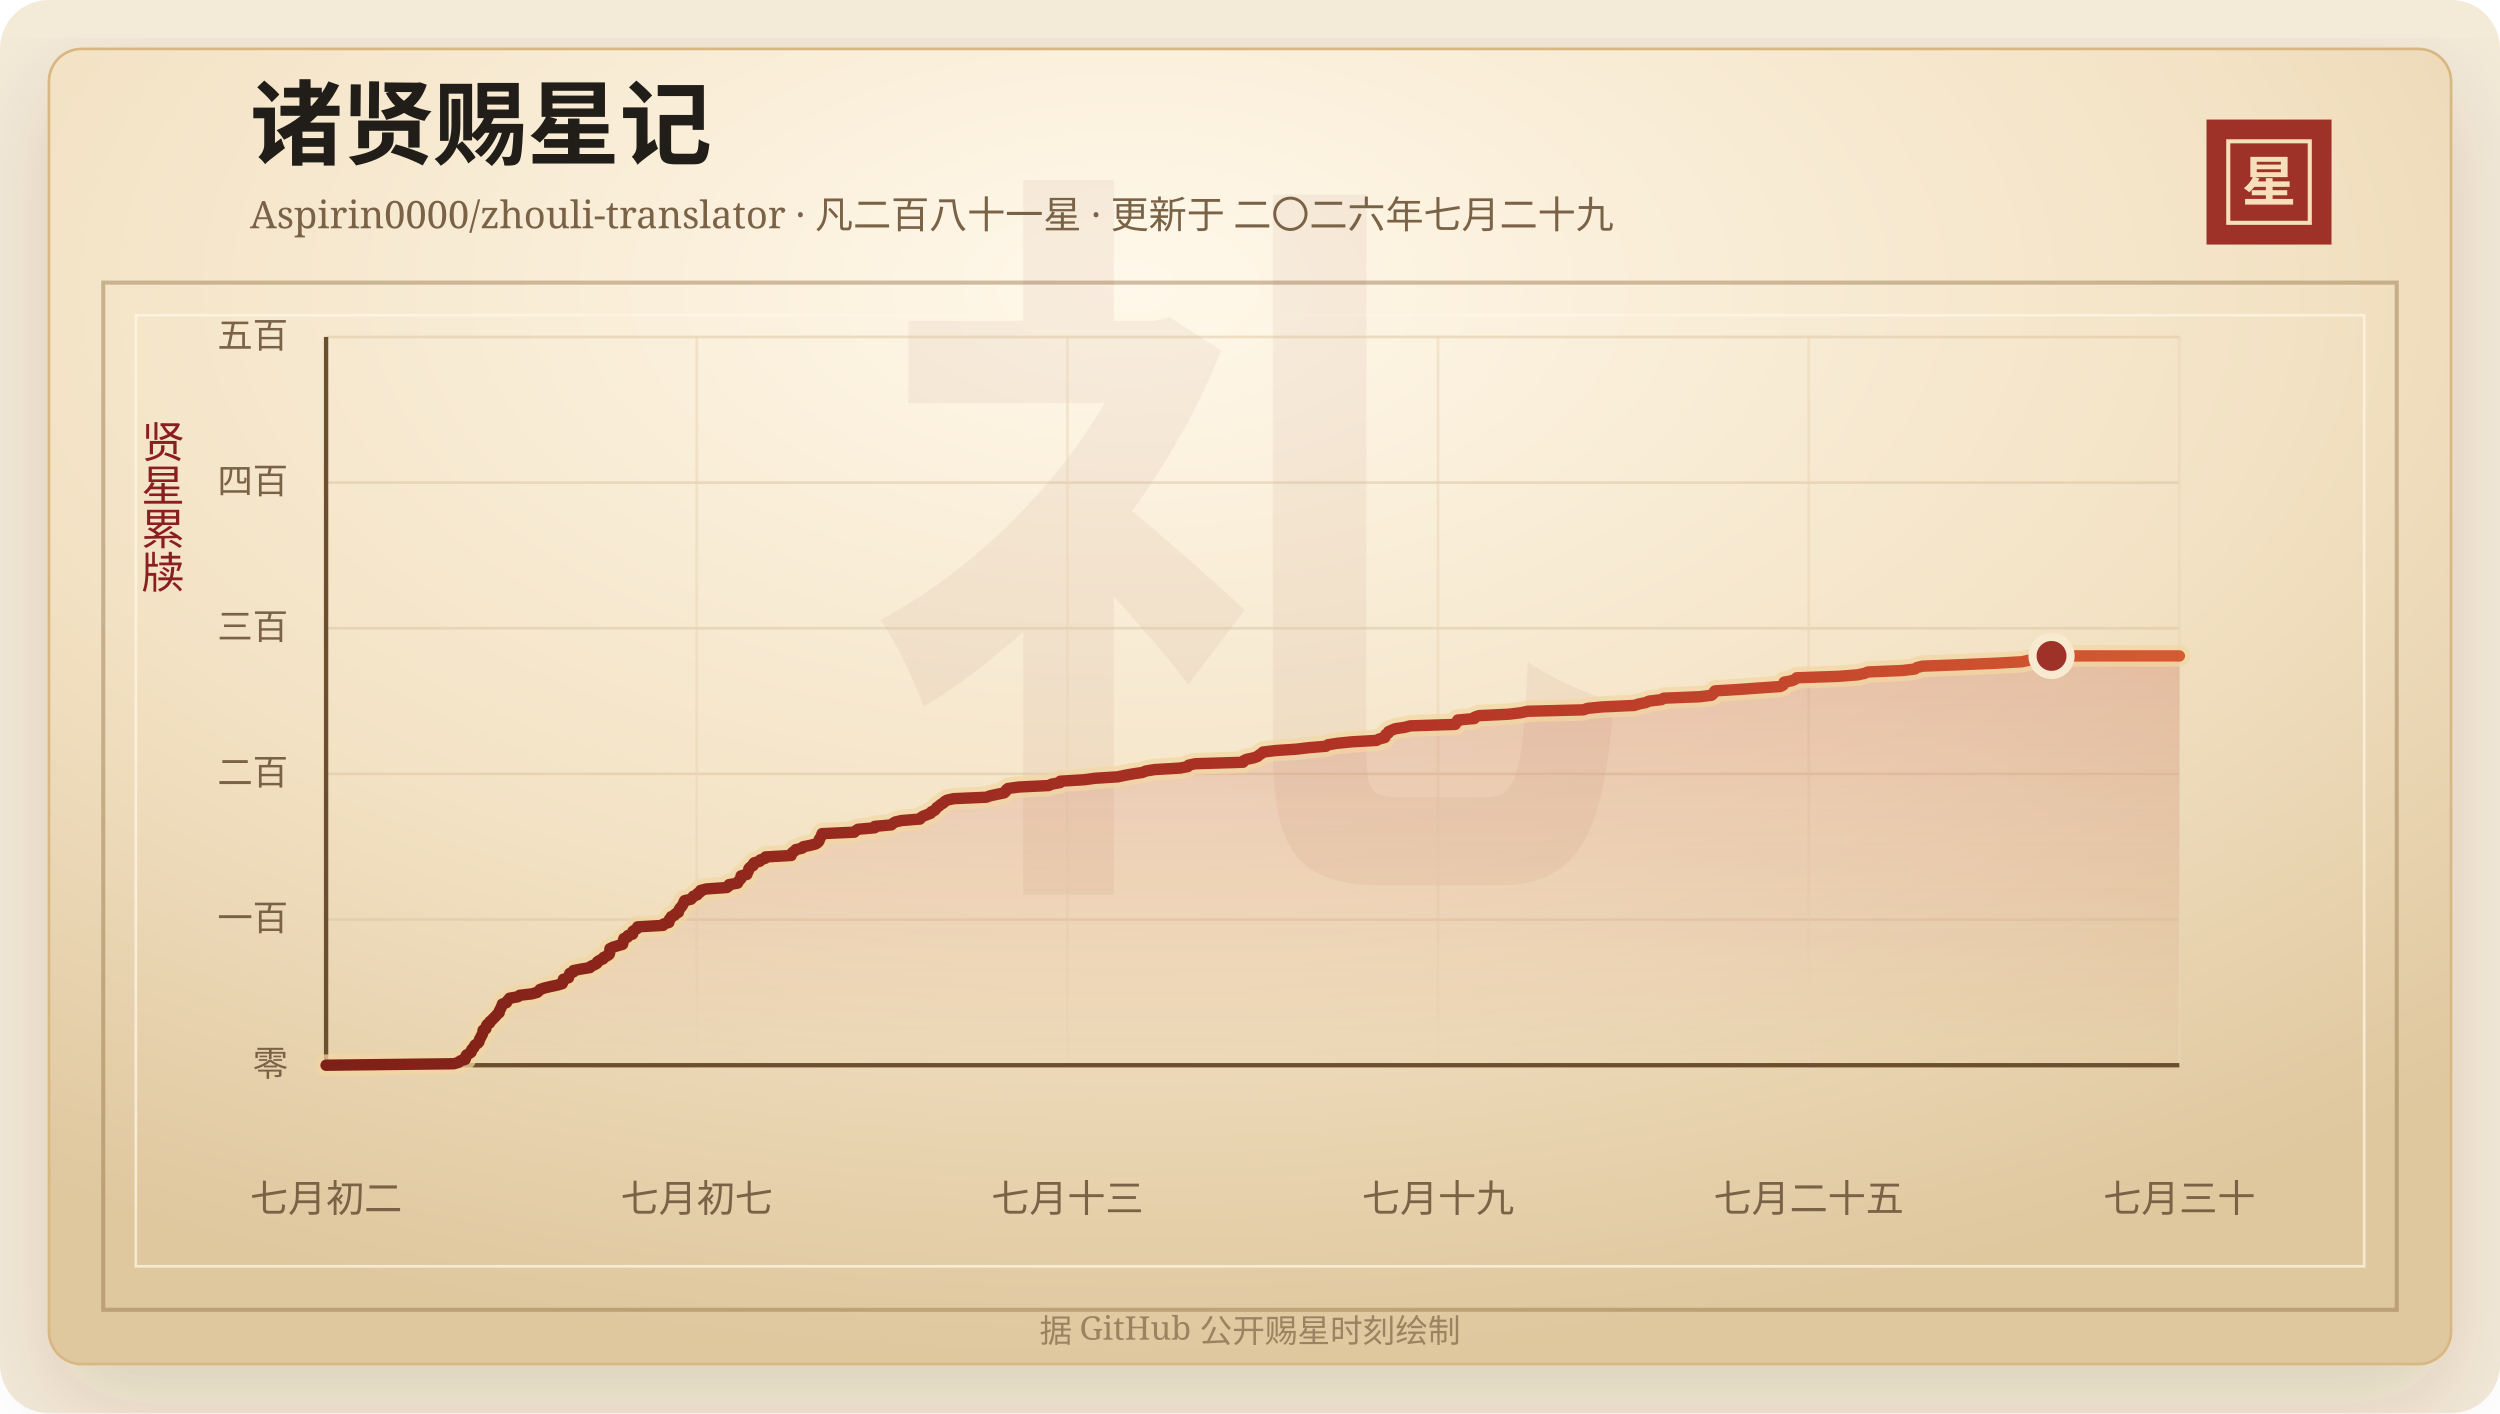
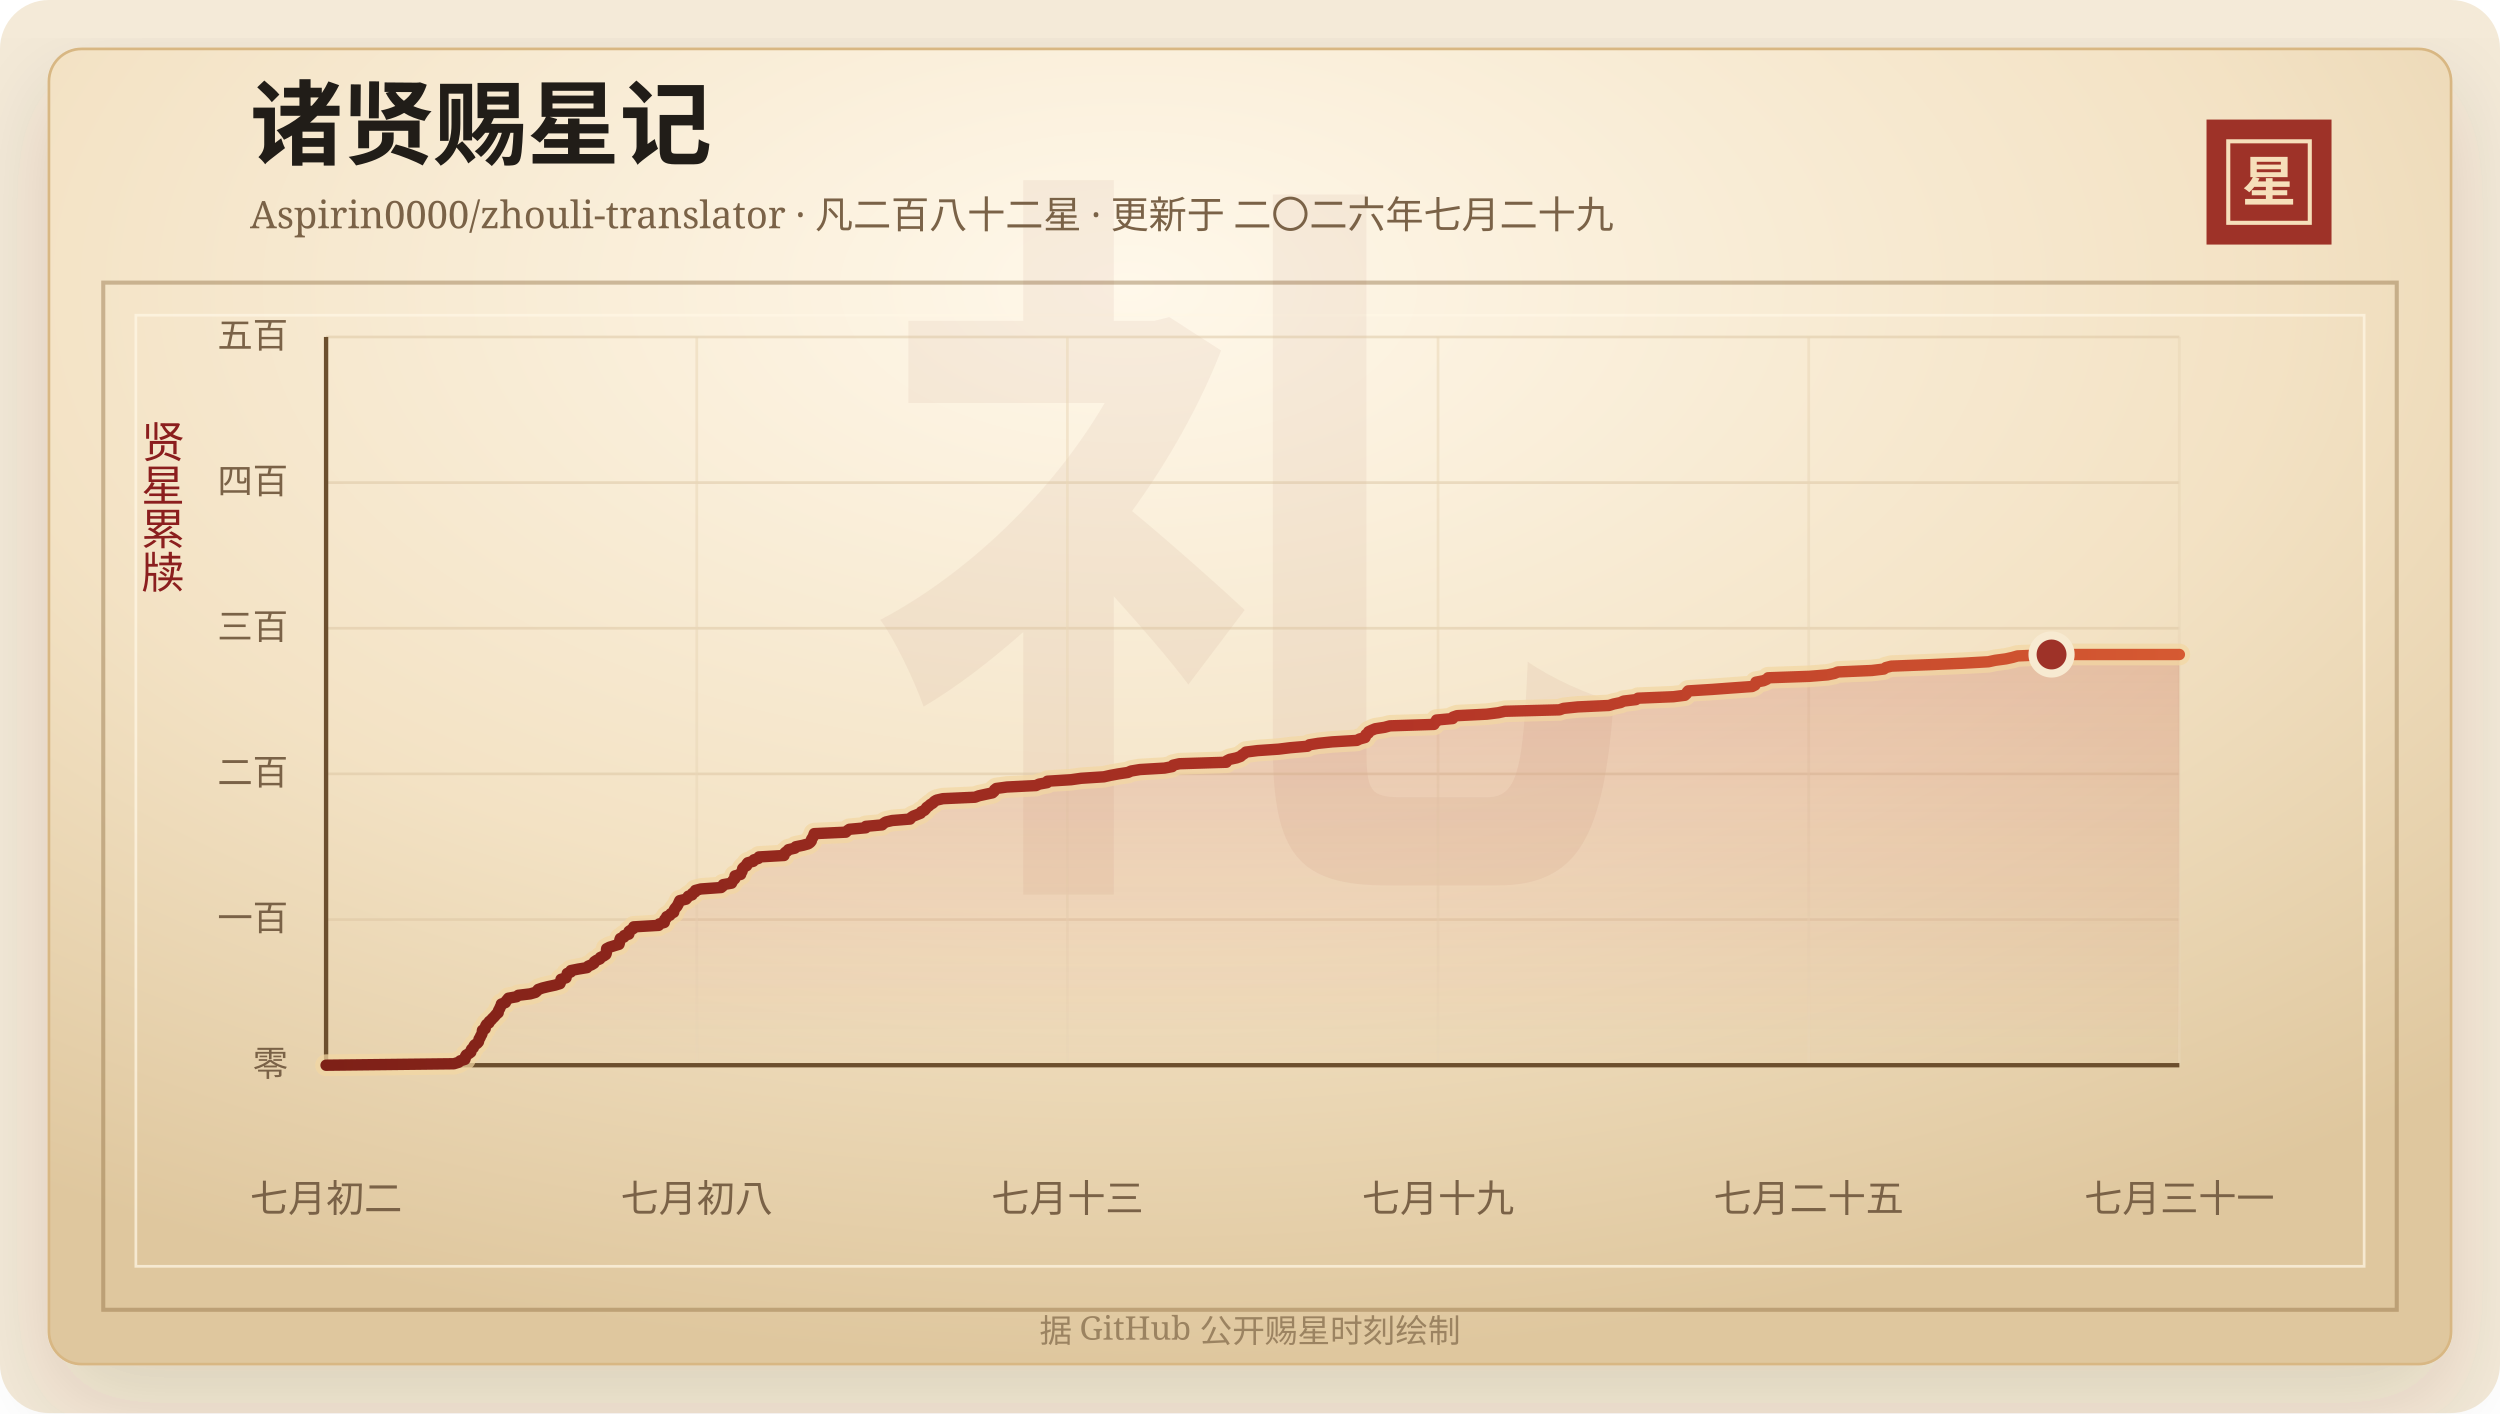
<svg xmlns="http://www.w3.org/2000/svg" width="920" height="520" viewBox="0 0 920 520" role="img" aria-labelledby="title desc">
  <defs>
    <linearGradient id="line" x1="0" x2="1" y1="0" y2="0">
      <stop offset="0%" stop-color="#7d2017" />
      <stop offset="58%" stop-color="#b33426" />
      <stop offset="100%" stop-color="#d65a32" />
    </linearGradient>
    <linearGradient id="area" x1="0" x2="0" y1="0" y2="1">
      <stop offset="0%" stop-color="#b33426" stop-opacity="0.2" />
      <stop offset="100%" stop-color="#b33426" stop-opacity="0" />
    </linearGradient>
    <radialGradient id="paper" cx="45%" cy="18%" r="82%">
      <stop offset="0%" stop-color="#fff8ea" />
      <stop offset="58%" stop-color="#f3e2c4" />
      <stop offset="100%" stop-color="#dfc79e" />
    </radialGradient>
    <filter id="shadow" x="-20%" y="-20%" width="140%" height="140%">
      <feDropShadow dx="0" dy="14" stdDeviation="18" flood-color="#3b2a20" flood-opacity="0.14" />
    </filter>
  </defs>
  <rect width="920" height="520" rx="18" fill="#f4ead8" />
  <rect x="18" y="18" width="884" height="484" rx="12" fill="url(#paper)" stroke="#d8b783" filter="url(#shadow)" />
  <rect x="38" y="104" width="844" height="378" fill="none" stroke="#8c6b3f" stroke-opacity="0.42" stroke-width="1.5" />
  <rect x="50" y="116" width="820" height="350" fill="none" stroke="#fff7e5" stroke-opacity="0.72" />
  <text x="460" y="304" text-anchor="middle" fill="#8c342a" fill-opacity="0.06" font-family="Songti SC, STSong, SimSun, serif" font-size="280" font-weight="700">礼</text>
  <text x="92" y="58" fill="#211d18" font-family="Songti SC, STSong, SimSun, serif" font-size="34" font-weight="700">诸贤赐星记</text>
-   <text x="92" y="84" fill="#7a6247" font-family="Songti SC, STSong, SimSun, serif" font-size="14.0">Aspirin0000/zhouli-translator · 凡二百八十一星 · 更新于 二〇二六年七月二十九</text>
+   <text x="92" y="84" fill="#7a6247" font-family="Songti SC, STSong, SimSun, serif" font-size="14.0">Aspirin0000/zhouli-translator · 凡二百八十二星 · 更新于 二〇二六年七月二十九</text>
  <rect x="812" y="44" width="46" height="46" fill="#9e3228" />
  <rect x="820" y="52" width="30" height="30" fill="none" stroke="#f6dfba" stroke-width="1.5" />
  <text x="835" y="74" text-anchor="middle" fill="#f6dfba" font-family="Songti SC, STSong, SimSun, serif" font-size="20" font-weight="700">星</text>
  <text x="60" y="166" text-anchor="middle" fill="#8b1e1e" font-family="Songti SC, STSong, SimSun, serif" font-size="16" writing-mode="vertical-rl">贤星累牍</text>
  <line x1="120" y1="392.00" x2="802" y2="392.00" stroke="#d9c29e" stroke-opacity="0.48" />
  <text x="106" y="396.00" text-anchor="end" fill="#7a6247" font-family="Songti SC, STSong, SimSun, serif" font-size="13">零</text>
  <line x1="120" y1="338.40" x2="802" y2="338.40" stroke="#d9c29e" stroke-opacity="0.48" />
  <text x="106" y="342.40" text-anchor="end" fill="#7a6247" font-family="Songti SC, STSong, SimSun, serif" font-size="13">一百</text>
  <line x1="120" y1="284.80" x2="802" y2="284.80" stroke="#d9c29e" stroke-opacity="0.48" />
  <text x="106" y="288.80" text-anchor="end" fill="#7a6247" font-family="Songti SC, STSong, SimSun, serif" font-size="13">二百</text>
  <line x1="120" y1="231.20" x2="802" y2="231.20" stroke="#d9c29e" stroke-opacity="0.48" />
  <text x="106" y="235.20" text-anchor="end" fill="#7a6247" font-family="Songti SC, STSong, SimSun, serif" font-size="13">三百</text>
  <line x1="120" y1="177.60" x2="802" y2="177.60" stroke="#d9c29e" stroke-opacity="0.48" />
  <text x="106" y="181.60" text-anchor="end" fill="#7a6247" font-family="Songti SC, STSong, SimSun, serif" font-size="13">四百</text>
  <line x1="120" y1="124.00" x2="802" y2="124.00" stroke="#d9c29e" stroke-opacity="0.48" />
  <text x="106" y="128.00" text-anchor="end" fill="#7a6247" font-family="Songti SC, STSong, SimSun, serif" font-size="13">五百</text>
  <line x1="120.00" y1="124" x2="120.00" y2="392" stroke="#ead6b7" stroke-opacity="0.54" />
  <text x="120.00" y="446" text-anchor="middle" fill="#7a6247" font-family="Songti SC, STSong, SimSun, serif" font-size="14">七月初二</text>
  <line x1="256.40" y1="124" x2="256.40" y2="392" stroke="#ead6b7" stroke-opacity="0.54" />
-   <text x="256.40" y="446" text-anchor="middle" fill="#7a6247" font-family="Songti SC, STSong, SimSun, serif" font-size="14">七月初七</text>
+   <text x="256.40" y="446" text-anchor="middle" fill="#7a6247" font-family="Songti SC, STSong, SimSun, serif" font-size="14">七月初八</text>
  <line x1="392.80" y1="124" x2="392.80" y2="392" stroke="#ead6b7" stroke-opacity="0.54" />
  <text x="392.80" y="446" text-anchor="middle" fill="#7a6247" font-family="Songti SC, STSong, SimSun, serif" font-size="14">七月十三</text>
  <line x1="529.20" y1="124" x2="529.20" y2="392" stroke="#ead6b7" stroke-opacity="0.54" />
  <text x="529.20" y="446" text-anchor="middle" fill="#7a6247" font-family="Songti SC, STSong, SimSun, serif" font-size="14">七月十九</text>
  <line x1="665.60" y1="124" x2="665.60" y2="392" stroke="#ead6b7" stroke-opacity="0.54" />
  <text x="665.60" y="446" text-anchor="middle" fill="#7a6247" font-family="Songti SC, STSong, SimSun, serif" font-size="14">七月二十五</text>
  <line x1="802.00" y1="124" x2="802.00" y2="392" stroke="#ead6b7" stroke-opacity="0.54" />
-   <text x="802.00" y="446" text-anchor="middle" fill="#7a6247" font-family="Songti SC, STSong, SimSun, serif" font-size="14">七月三十</text>
+   <text x="802.00" y="446" text-anchor="middle" fill="#7a6247" font-family="Songti SC, STSong, SimSun, serif" font-size="14">七月三十一</text>
  <line x1="120" y1="392" x2="802" y2="392" stroke="#6c4f2e" stroke-width="1.6" />
  <line x1="120" y1="124" x2="120" y2="392" stroke="#6c4f2e" stroke-width="1.6" />
-   <polygon points="120.00,392.00 120.00,392.00 167.03,391.46 168.80,390.93 169.41,390.39 171.17,389.86 171.35,389.32 171.38,388.78 171.68,388.25 172.68,387.71 173.40,387.18 173.43,386.64 173.70,386.10 174.35,385.57 174.51,385.03 174.90,384.50 175.78,383.96 176.25,383.42 176.38,382.89 176.51,382.35 176.91,381.82 177.08,381.28 177.45,380.74 177.66,380.21 177.70,379.67 177.77,379.14 178.79,378.60 178.84,378.06 178.98,377.53 179.32,376.99 180.19,376.46 180.32,375.92 181.03,375.38 181.48,374.85 182.06,374.31 182.54,373.78 182.99,373.24 183.69,372.70 183.69,372.17 183.95,371.63 184.28,371.10 184.47,370.56 184.81,370.02 184.88,369.49 186.40,368.95 186.63,368.42 187.12,367.88 187.54,367.34 190.58,366.81 191.25,366.27 195.73,365.74 197.68,365.20 198.31,364.66 198.72,364.13 200.31,363.59 202.52,363.06 205.10,362.52 206.91,361.98 207.13,361.45 207.22,360.91 207.33,360.38 209.20,359.84 209.26,359.30 209.58,358.77 209.65,358.23 210.97,357.70 211.05,357.16 213.80,356.62 217.07,356.09 217.51,355.55 218.81,355.02 219.69,354.48 219.85,353.94 220.66,353.41 221.93,352.87 222.11,352.34 223.32,351.80 224.14,351.26 224.37,350.73 224.39,350.19 224.40,349.66 224.46,349.12 225.52,348.58 227.27,348.05 229.11,347.51 229.27,346.98 229.36,346.44 229.42,345.90 229.61,345.37 230.98,344.83 231.06,344.30 232.79,343.76 232.82,343.22 232.90,342.69 233.78,342.15 234.59,341.62 234.65,341.08 244.01,340.54 244.24,340.01 246.14,339.47 246.26,338.94 246.29,338.40 246.89,337.86 247.04,337.33 248.28,336.79 248.58,336.26 249.66,335.72 249.78,335.18 249.95,334.65 250.37,334.11 250.86,333.58 251.19,333.04 251.47,332.50 251.70,331.97 251.96,331.43 254.30,330.90 254.78,330.36 255.15,329.82 256.59,329.29 256.74,328.75 257.74,328.22 257.82,327.68 259.90,327.14 267.49,326.61 268.16,326.07 268.30,325.54 271.43,325.00 271.69,324.46 272.02,323.93 272.63,323.39 272.72,322.86 272.73,322.32 274.86,321.78 274.92,321.25 275.33,320.71 275.49,320.18 275.60,319.64 276.11,319.10 277.11,318.57 277.13,318.03 277.55,317.50 279.58,316.96 279.82,316.42 281.53,315.89 281.73,315.35 291.15,314.82 291.17,314.28 291.59,313.74 292.37,313.21 292.83,312.67 295.21,312.14 295.57,311.60 298.29,311.06 300.26,310.53 301.02,309.99 301.42,309.46 301.48,308.92 301.82,308.38 302.18,307.85 302.33,307.31 302.53,306.78 314.38,306.24 314.95,305.70 315.76,305.17 321.87,304.63 321.91,304.10 328.01,303.56 328.59,303.02 329.44,302.49 331.82,301.95 338.54,301.42 338.90,300.88 339.73,300.34 341.14,299.81 342.51,299.27 342.77,298.74 343.94,298.20 344.44,297.66 344.80,297.13 345.61,296.59 346.18,296.06 347.15,295.52 347.61,294.98 348.51,294.45 350.91,293.91 362.97,293.38 364.44,292.84 366.97,292.30 369.52,291.77 370.13,291.23 370.28,290.70 370.96,290.16 374.96,289.62 385.90,289.09 387.04,288.55 390.08,288.02 390.20,287.48 399.08,286.94 402.88,286.41 411.42,285.87 413.84,285.34 416.81,284.80 420.47,284.26 421.68,283.73 425.00,283.19 434.18,282.66 437.10,282.12 437.43,281.58 439.83,281.05 457.44,280.51 457.63,279.98 458.73,279.44 461.30,278.90 462.78,278.37 463.37,277.83 464.23,277.30 464.81,276.76 469.21,276.22 477.09,275.69 481.58,275.15 487.95,274.62 488.68,274.08 492.05,273.54 497.23,273.01 506.49,272.47 507.59,271.94 509.61,271.40 509.86,270.86 509.95,270.33 510.87,269.79 510.96,269.26 512.12,268.72 513.45,268.18 516.97,267.65 518.97,267.11 535.53,266.58 535.65,266.04 536.46,265.50 536.47,264.97 542.54,264.43 542.68,263.90 544.24,263.36 555.33,262.82 559.69,262.29 562.19,261.75 582.73,261.22 584.22,260.68 589.61,260.14 601.33,259.61 603.08,259.07 605.70,258.54 606.81,258.00 611.45,257.46 612.26,256.93 625.58,256.39 629.83,255.86 630.45,255.32 630.65,254.78 631.12,254.25 640.09,253.71 647.42,253.18 655.12,252.64 656.21,252.10 656.55,251.57 656.57,251.03 659.44,250.50 660.66,249.96 661.17,249.42 676.67,248.89 683.54,248.35 686.11,247.82 687.41,247.28 700.14,246.74 704.65,246.21 705.40,245.67 707.49,245.14 721.87,244.60 734.52,244.06 743.99,243.53 746.53,242.99 750.57,242.46 753.07,241.92 754.97,241.38 802.00,241.38 802.00,392.00" fill="url(#area)" />
-   <polyline points="120.00,392.00 167.03,391.46 168.80,390.93 169.41,390.39 171.17,389.86 171.35,389.32 171.38,388.78 171.68,388.25 172.68,387.71 173.40,387.18 173.43,386.64 173.70,386.10 174.35,385.57 174.51,385.03 174.90,384.50 175.78,383.96 176.25,383.42 176.38,382.89 176.51,382.35 176.91,381.82 177.08,381.28 177.45,380.74 177.66,380.21 177.70,379.67 177.77,379.14 178.79,378.60 178.84,378.06 178.98,377.53 179.32,376.99 180.19,376.46 180.32,375.92 181.03,375.38 181.48,374.85 182.06,374.31 182.54,373.78 182.99,373.24 183.69,372.70 183.69,372.17 183.95,371.63 184.28,371.10 184.47,370.56 184.81,370.02 184.88,369.49 186.40,368.95 186.63,368.42 187.12,367.88 187.54,367.34 190.58,366.81 191.25,366.27 195.73,365.74 197.68,365.20 198.31,364.66 198.72,364.13 200.31,363.59 202.52,363.06 205.10,362.52 206.91,361.98 207.13,361.45 207.22,360.91 207.33,360.38 209.20,359.84 209.26,359.30 209.58,358.77 209.65,358.23 210.97,357.70 211.05,357.16 213.80,356.62 217.07,356.09 217.51,355.55 218.81,355.02 219.69,354.48 219.85,353.94 220.66,353.41 221.93,352.87 222.11,352.34 223.32,351.80 224.14,351.26 224.37,350.73 224.39,350.19 224.40,349.66 224.46,349.12 225.52,348.58 227.27,348.05 229.11,347.51 229.27,346.98 229.36,346.44 229.42,345.90 229.61,345.37 230.98,344.83 231.06,344.30 232.79,343.76 232.82,343.22 232.90,342.69 233.78,342.15 234.59,341.62 234.65,341.08 244.01,340.54 244.24,340.01 246.14,339.47 246.26,338.94 246.29,338.40 246.89,337.86 247.04,337.33 248.28,336.79 248.58,336.26 249.66,335.72 249.78,335.18 249.95,334.65 250.37,334.11 250.86,333.58 251.19,333.04 251.47,332.50 251.70,331.97 251.96,331.43 254.30,330.90 254.78,330.36 255.15,329.82 256.59,329.29 256.74,328.75 257.74,328.22 257.82,327.68 259.90,327.14 267.49,326.61 268.16,326.07 268.30,325.54 271.43,325.00 271.69,324.46 272.02,323.93 272.63,323.39 272.72,322.86 272.73,322.32 274.86,321.78 274.92,321.25 275.33,320.71 275.49,320.18 275.60,319.64 276.11,319.10 277.11,318.57 277.13,318.03 277.55,317.50 279.58,316.96 279.82,316.42 281.53,315.89 281.73,315.35 291.15,314.82 291.17,314.28 291.59,313.74 292.37,313.21 292.83,312.67 295.21,312.14 295.57,311.60 298.29,311.06 300.26,310.53 301.02,309.99 301.42,309.46 301.48,308.92 301.82,308.38 302.18,307.85 302.33,307.31 302.53,306.78 314.38,306.24 314.95,305.70 315.76,305.17 321.87,304.63 321.91,304.10 328.01,303.56 328.59,303.02 329.44,302.49 331.82,301.95 338.54,301.42 338.90,300.88 339.73,300.34 341.14,299.81 342.51,299.27 342.77,298.74 343.94,298.20 344.44,297.66 344.80,297.13 345.61,296.59 346.18,296.06 347.15,295.52 347.61,294.98 348.51,294.45 350.91,293.91 362.97,293.38 364.44,292.84 366.97,292.30 369.52,291.77 370.13,291.23 370.28,290.70 370.96,290.16 374.96,289.62 385.90,289.09 387.04,288.55 390.08,288.02 390.20,287.48 399.08,286.94 402.88,286.41 411.42,285.87 413.84,285.34 416.81,284.80 420.47,284.26 421.68,283.73 425.00,283.19 434.18,282.66 437.10,282.12 437.43,281.58 439.83,281.05 457.44,280.51 457.63,279.98 458.73,279.44 461.30,278.90 462.78,278.37 463.37,277.83 464.23,277.30 464.81,276.76 469.21,276.22 477.09,275.69 481.58,275.15 487.95,274.62 488.68,274.08 492.05,273.54 497.23,273.01 506.49,272.47 507.59,271.94 509.61,271.40 509.86,270.86 509.95,270.33 510.87,269.79 510.96,269.26 512.12,268.72 513.45,268.18 516.97,267.65 518.97,267.11 535.53,266.58 535.65,266.04 536.46,265.50 536.47,264.97 542.54,264.43 542.68,263.90 544.24,263.36 555.33,262.82 559.69,262.29 562.19,261.75 582.73,261.22 584.22,260.68 589.61,260.14 601.33,259.61 603.08,259.07 605.70,258.54 606.81,258.00 611.45,257.46 612.26,256.93 625.58,256.39 629.83,255.86 630.45,255.32 630.65,254.78 631.12,254.25 640.09,253.71 647.42,253.18 655.12,252.64 656.21,252.10 656.55,251.57 656.57,251.03 659.44,250.50 660.66,249.96 661.17,249.42 676.67,248.89 683.54,248.35 686.11,247.82 687.41,247.28 700.14,246.74 704.65,246.21 705.40,245.67 707.49,245.14 721.87,244.60 734.52,244.06 743.99,243.53 746.53,242.99 750.57,242.46 753.07,241.92 754.97,241.38 802.00,241.38" fill="none" stroke="#f3d7a2" stroke-width="8" stroke-linecap="round" stroke-linejoin="round" opacity="0.72" />
-   <polyline points="120.00,392.00 167.03,391.46 168.80,390.93 169.41,390.39 171.17,389.86 171.35,389.32 171.38,388.78 171.68,388.25 172.68,387.71 173.40,387.18 173.43,386.64 173.70,386.10 174.35,385.57 174.51,385.03 174.90,384.50 175.78,383.96 176.25,383.42 176.38,382.89 176.51,382.35 176.91,381.82 177.08,381.28 177.45,380.74 177.66,380.21 177.70,379.67 177.77,379.14 178.79,378.60 178.84,378.06 178.98,377.53 179.32,376.99 180.19,376.46 180.32,375.92 181.03,375.38 181.48,374.85 182.06,374.31 182.54,373.78 182.99,373.24 183.69,372.70 183.69,372.17 183.95,371.63 184.28,371.10 184.47,370.56 184.81,370.02 184.88,369.49 186.40,368.95 186.63,368.42 187.12,367.88 187.54,367.34 190.58,366.81 191.25,366.27 195.73,365.74 197.68,365.20 198.31,364.66 198.72,364.13 200.31,363.59 202.52,363.06 205.10,362.52 206.91,361.98 207.13,361.45 207.22,360.91 207.33,360.38 209.20,359.84 209.26,359.30 209.58,358.77 209.65,358.23 210.97,357.70 211.05,357.16 213.80,356.62 217.07,356.09 217.51,355.55 218.81,355.02 219.69,354.48 219.85,353.94 220.66,353.41 221.93,352.87 222.11,352.34 223.32,351.80 224.14,351.26 224.37,350.73 224.39,350.19 224.40,349.66 224.46,349.12 225.52,348.58 227.27,348.05 229.11,347.51 229.27,346.98 229.36,346.44 229.42,345.90 229.61,345.37 230.98,344.83 231.06,344.30 232.79,343.76 232.82,343.22 232.90,342.69 233.78,342.15 234.59,341.62 234.65,341.08 244.01,340.54 244.24,340.01 246.14,339.47 246.26,338.94 246.29,338.40 246.89,337.86 247.04,337.33 248.28,336.79 248.58,336.26 249.66,335.72 249.78,335.18 249.95,334.65 250.37,334.11 250.86,333.58 251.19,333.04 251.47,332.50 251.70,331.97 251.96,331.43 254.30,330.90 254.78,330.36 255.15,329.82 256.59,329.29 256.74,328.75 257.74,328.22 257.82,327.68 259.90,327.14 267.49,326.61 268.16,326.07 268.30,325.54 271.43,325.00 271.69,324.46 272.02,323.93 272.63,323.39 272.72,322.86 272.73,322.32 274.86,321.78 274.92,321.25 275.33,320.71 275.49,320.18 275.60,319.64 276.11,319.10 277.11,318.57 277.13,318.03 277.55,317.50 279.58,316.96 279.82,316.42 281.53,315.89 281.73,315.35 291.15,314.82 291.17,314.28 291.59,313.74 292.37,313.21 292.83,312.67 295.21,312.14 295.57,311.60 298.29,311.06 300.26,310.53 301.02,309.99 301.42,309.46 301.48,308.92 301.82,308.38 302.18,307.85 302.33,307.31 302.53,306.78 314.38,306.24 314.95,305.70 315.76,305.17 321.87,304.63 321.91,304.10 328.01,303.56 328.59,303.02 329.44,302.49 331.82,301.95 338.54,301.42 338.90,300.88 339.73,300.34 341.14,299.81 342.51,299.27 342.77,298.74 343.94,298.20 344.44,297.66 344.80,297.13 345.61,296.59 346.18,296.06 347.15,295.52 347.61,294.98 348.51,294.45 350.91,293.91 362.97,293.38 364.44,292.84 366.97,292.30 369.52,291.77 370.13,291.23 370.28,290.70 370.96,290.16 374.96,289.62 385.90,289.09 387.04,288.55 390.08,288.02 390.20,287.48 399.08,286.94 402.88,286.41 411.42,285.87 413.84,285.34 416.81,284.80 420.47,284.26 421.68,283.73 425.00,283.19 434.18,282.66 437.10,282.12 437.43,281.58 439.83,281.05 457.44,280.51 457.63,279.98 458.73,279.44 461.30,278.90 462.78,278.37 463.37,277.83 464.23,277.30 464.81,276.76 469.21,276.22 477.09,275.69 481.58,275.15 487.95,274.62 488.68,274.08 492.05,273.54 497.23,273.01 506.49,272.47 507.59,271.94 509.61,271.40 509.86,270.86 509.95,270.33 510.87,269.79 510.96,269.26 512.12,268.72 513.45,268.18 516.97,267.65 518.97,267.11 535.53,266.58 535.65,266.04 536.46,265.50 536.47,264.97 542.54,264.43 542.68,263.90 544.24,263.36 555.33,262.82 559.69,262.29 562.19,261.75 582.73,261.22 584.22,260.68 589.61,260.14 601.33,259.61 603.08,259.07 605.70,258.54 606.81,258.00 611.45,257.46 612.26,256.93 625.58,256.39 629.83,255.86 630.45,255.32 630.65,254.78 631.12,254.25 640.09,253.71 647.42,253.18 655.12,252.64 656.21,252.10 656.55,251.57 656.57,251.03 659.44,250.50 660.66,249.96 661.17,249.42 676.67,248.89 683.54,248.35 686.11,247.82 687.41,247.28 700.14,246.74 704.65,246.21 705.40,245.67 707.49,245.14 721.87,244.60 734.52,244.06 743.99,243.53 746.53,242.99 750.57,242.46 753.07,241.92 754.97,241.38 802.00,241.38" fill="none" stroke="url(#line)" stroke-width="4.2" stroke-linecap="round" stroke-linejoin="round" />
-   <circle cx="754.97" cy="241.38" r="7" fill="#9e3228" stroke="#f7ead1" stroke-width="3" />
+   <polygon points="120.00,392.00 120.00,392.00 167.03,391.46 168.76,390.93 169.36,390.39 171.08,389.86 171.26,389.32 171.28,388.78 171.58,388.25 172.56,387.71 173.26,387.18 173.29,386.64 173.56,386.10 174.19,385.57 174.35,385.03 174.73,384.50 175.59,383.96 176.06,383.42 176.18,382.89 176.31,382.35 176.70,381.82 176.87,381.28 177.23,380.74 177.43,380.21 177.48,379.67 177.54,379.14 178.54,378.60 178.59,378.06 178.73,377.53 179.06,376.99 179.92,376.46 180.04,375.92 180.74,375.38 181.17,374.85 181.74,374.31 182.21,373.78 182.65,373.24 183.33,372.70 183.34,372.17 183.59,371.63 183.91,371.10 184.10,370.56 184.43,370.02 184.50,369.49 185.99,368.95 186.21,368.42 186.69,367.88 187.10,367.34 190.08,366.81 190.74,366.27 195.12,365.74 197.02,365.20 197.64,364.66 198.05,364.13 199.60,363.59 201.76,363.06 204.29,362.52 206.07,361.98 206.28,361.45 206.36,360.91 206.47,360.38 208.30,359.84 208.37,359.30 208.67,358.77 208.74,358.23 210.04,357.70 210.11,357.16 212.80,356.62 216.01,356.09 216.44,355.55 217.71,355.02 218.57,354.48 218.73,353.94 219.52,353.41 220.77,352.87 220.94,352.34 222.13,351.80 222.93,351.26 223.15,350.73 223.17,350.19 223.18,349.66 223.24,349.12 224.28,348.58 225.99,348.05 227.79,347.51 227.95,346.98 228.04,346.44 228.09,345.90 228.28,345.37 229.63,344.83 229.70,344.30 231.40,343.76 231.42,343.22 231.50,342.69 232.36,342.15 233.16,341.62 233.21,341.08 242.38,340.54 242.60,340.01 244.46,339.47 244.58,338.94 244.61,338.40 245.19,337.86 245.34,337.33 246.55,336.79 246.85,336.26 247.91,335.72 248.02,335.18 248.19,334.65 248.60,334.11 249.08,333.58 249.40,333.04 249.67,332.50 249.90,331.97 250.16,331.43 252.45,330.90 252.92,330.36 253.28,329.82 254.69,329.29 254.84,328.75 255.81,328.22 255.89,327.68 257.92,327.14 265.36,326.61 266.01,326.07 266.15,325.54 269.21,325.00 269.47,324.46 269.79,323.93 270.39,323.39 270.47,322.86 270.48,322.32 272.57,321.78 272.63,321.25 273.04,320.71 273.19,320.18 273.30,319.64 273.79,319.10 274.77,318.57 274.79,318.03 275.20,317.50 277.19,316.96 277.43,316.42 279.10,315.89 279.30,315.35 288.51,314.82 288.54,314.28 288.94,313.74 289.71,313.21 290.16,312.67 292.49,312.14 292.85,311.60 295.50,311.06 297.43,310.53 298.17,309.99 298.56,309.46 298.63,308.92 298.96,308.38 299.31,307.85 299.46,307.31 299.65,306.78 311.26,306.24 311.81,305.70 312.60,305.17 318.58,304.63 318.63,304.10 324.59,303.56 325.16,303.02 325.99,302.49 328.32,301.95 334.90,301.42 335.26,300.88 336.06,300.34 337.44,299.81 338.78,299.27 339.04,298.74 340.18,298.20 340.68,297.66 341.03,297.13 341.82,296.59 342.38,296.06 343.32,295.52 343.78,294.98 344.66,294.45 347.01,293.91 358.81,293.38 360.25,292.84 362.72,292.30 365.22,291.77 365.82,291.23 365.96,290.70 366.63,290.16 370.55,289.62 381.25,289.09 382.37,288.55 385.35,288.02 385.46,287.48 394.15,286.94 397.88,286.41 406.23,285.87 408.60,285.34 411.51,284.80 415.09,284.26 416.27,283.73 419.52,283.19 428.51,282.66 431.36,282.12 431.69,281.58 434.04,281.05 451.28,280.51 451.46,279.98 452.54,279.44 455.05,278.90 456.51,278.37 457.08,277.83 457.92,277.30 458.49,276.76 462.79,276.22 470.51,275.69 474.90,275.15 481.14,274.62 481.85,274.08 485.15,273.54 490.22,273.01 499.28,272.47 500.36,271.94 502.34,271.40 502.58,270.86 502.67,270.33 503.57,269.79 503.66,269.26 504.79,268.72 506.10,268.18 509.54,267.65 511.50,267.11 527.71,266.58 527.82,266.04 528.62,265.50 528.63,264.97 534.57,264.43 534.70,263.90 536.23,263.36 547.09,262.82 551.35,262.29 553.80,261.75 573.90,261.22 575.37,260.68 580.64,260.14 592.11,259.61 593.82,259.07 596.38,258.54 597.48,258.00 602.01,257.46 602.81,256.93 615.84,256.39 620.01,255.86 620.61,255.32 620.81,254.78 621.27,254.25 630.05,253.71 637.22,253.18 644.76,252.64 645.83,252.10 646.16,251.57 646.18,251.03 648.99,250.50 650.19,249.96 650.68,249.42 665.86,248.89 672.57,248.35 675.09,247.82 676.37,247.28 688.82,246.74 693.24,246.21 693.98,245.67 696.02,245.14 710.09,244.60 722.47,244.06 731.74,243.53 734.23,242.99 738.18,242.46 740.63,241.92 742.48,241.38 754.97,240.85 802.00,240.85 802.00,392.00" fill="url(#area)" />
+   <polyline points="120.00,392.00 167.03,391.46 168.76,390.93 169.36,390.39 171.08,389.86 171.26,389.32 171.28,388.78 171.58,388.25 172.56,387.71 173.26,387.18 173.29,386.64 173.56,386.10 174.19,385.57 174.35,385.03 174.73,384.50 175.59,383.96 176.06,383.42 176.18,382.89 176.31,382.35 176.70,381.82 176.87,381.28 177.23,380.74 177.43,380.21 177.48,379.67 177.54,379.14 178.54,378.60 178.59,378.06 178.73,377.53 179.06,376.99 179.92,376.46 180.04,375.92 180.74,375.38 181.17,374.85 181.74,374.31 182.21,373.78 182.65,373.24 183.33,372.70 183.34,372.17 183.59,371.63 183.91,371.10 184.10,370.56 184.43,370.02 184.50,369.49 185.99,368.95 186.21,368.42 186.69,367.88 187.10,367.34 190.08,366.81 190.74,366.27 195.12,365.74 197.02,365.20 197.64,364.66 198.05,364.13 199.60,363.59 201.76,363.06 204.29,362.52 206.07,361.98 206.28,361.45 206.36,360.91 206.47,360.38 208.30,359.84 208.37,359.30 208.67,358.77 208.74,358.23 210.04,357.70 210.11,357.16 212.80,356.62 216.01,356.09 216.44,355.55 217.71,355.02 218.57,354.48 218.73,353.94 219.52,353.41 220.77,352.87 220.94,352.34 222.13,351.80 222.93,351.26 223.15,350.73 223.17,350.19 223.18,349.66 223.24,349.12 224.28,348.58 225.99,348.05 227.79,347.51 227.95,346.98 228.04,346.44 228.09,345.90 228.28,345.37 229.63,344.83 229.70,344.30 231.40,343.76 231.42,343.22 231.50,342.69 232.36,342.15 233.16,341.62 233.21,341.08 242.38,340.54 242.60,340.01 244.46,339.47 244.58,338.94 244.61,338.40 245.19,337.86 245.34,337.33 246.55,336.79 246.85,336.26 247.91,335.72 248.02,335.18 248.19,334.65 248.60,334.11 249.08,333.58 249.40,333.04 249.67,332.50 249.90,331.97 250.16,331.43 252.45,330.90 252.92,330.36 253.28,329.82 254.69,329.29 254.84,328.75 255.81,328.22 255.89,327.68 257.92,327.14 265.36,326.61 266.01,326.07 266.15,325.54 269.21,325.00 269.47,324.46 269.79,323.93 270.39,323.39 270.47,322.86 270.48,322.32 272.57,321.78 272.63,321.25 273.04,320.71 273.19,320.18 273.30,319.64 273.79,319.10 274.77,318.57 274.79,318.03 275.20,317.50 277.19,316.96 277.43,316.42 279.10,315.89 279.30,315.35 288.51,314.82 288.54,314.28 288.94,313.74 289.71,313.21 290.16,312.67 292.49,312.14 292.85,311.60 295.50,311.06 297.43,310.53 298.17,309.99 298.56,309.46 298.63,308.92 298.96,308.38 299.31,307.85 299.46,307.31 299.65,306.78 311.26,306.24 311.81,305.70 312.60,305.17 318.58,304.63 318.63,304.10 324.59,303.56 325.16,303.02 325.99,302.49 328.32,301.95 334.90,301.42 335.26,300.88 336.06,300.34 337.44,299.81 338.78,299.27 339.04,298.74 340.18,298.20 340.68,297.66 341.03,297.13 341.82,296.59 342.38,296.06 343.32,295.52 343.78,294.98 344.66,294.45 347.01,293.91 358.81,293.38 360.25,292.84 362.72,292.30 365.22,291.77 365.82,291.23 365.96,290.70 366.63,290.16 370.55,289.62 381.25,289.09 382.37,288.55 385.35,288.02 385.46,287.48 394.15,286.94 397.88,286.41 406.23,285.87 408.60,285.34 411.51,284.80 415.09,284.26 416.27,283.73 419.52,283.19 428.51,282.66 431.36,282.12 431.69,281.58 434.04,281.05 451.28,280.51 451.46,279.98 452.54,279.44 455.05,278.90 456.51,278.37 457.08,277.83 457.92,277.30 458.49,276.76 462.79,276.22 470.51,275.69 474.90,275.15 481.14,274.62 481.85,274.08 485.15,273.54 490.22,273.01 499.28,272.47 500.36,271.94 502.34,271.40 502.58,270.86 502.67,270.33 503.57,269.79 503.66,269.26 504.79,268.72 506.10,268.18 509.54,267.65 511.50,267.11 527.71,266.58 527.82,266.04 528.62,265.50 528.63,264.97 534.57,264.43 534.70,263.90 536.23,263.36 547.09,262.82 551.35,262.29 553.80,261.75 573.90,261.22 575.37,260.68 580.64,260.14 592.11,259.61 593.82,259.07 596.38,258.54 597.48,258.00 602.01,257.46 602.81,256.93 615.84,256.39 620.01,255.86 620.61,255.32 620.81,254.78 621.27,254.25 630.05,253.71 637.22,253.18 644.76,252.64 645.83,252.10 646.16,251.57 646.18,251.03 648.99,250.50 650.19,249.96 650.68,249.42 665.86,248.89 672.57,248.35 675.09,247.82 676.37,247.28 688.82,246.74 693.24,246.21 693.98,245.67 696.02,245.14 710.09,244.60 722.47,244.06 731.74,243.53 734.23,242.99 738.18,242.46 740.63,241.92 742.48,241.38 754.97,240.85 802.00,240.85" fill="none" stroke="#f3d7a2" stroke-width="8" stroke-linecap="round" stroke-linejoin="round" opacity="0.72" />
+   <polyline points="120.00,392.00 167.03,391.46 168.76,390.93 169.36,390.39 171.08,389.86 171.26,389.32 171.28,388.78 171.58,388.25 172.56,387.71 173.26,387.18 173.29,386.64 173.56,386.10 174.19,385.57 174.35,385.03 174.73,384.50 175.59,383.96 176.06,383.42 176.18,382.89 176.31,382.35 176.70,381.82 176.87,381.28 177.23,380.74 177.43,380.21 177.48,379.67 177.54,379.14 178.54,378.60 178.59,378.06 178.73,377.53 179.06,376.99 179.92,376.46 180.04,375.92 180.74,375.38 181.17,374.85 181.74,374.31 182.21,373.78 182.65,373.24 183.33,372.70 183.34,372.17 183.59,371.63 183.91,371.10 184.10,370.56 184.43,370.02 184.50,369.49 185.99,368.95 186.21,368.42 186.69,367.88 187.10,367.34 190.08,366.81 190.74,366.27 195.12,365.74 197.02,365.20 197.64,364.66 198.05,364.13 199.60,363.59 201.76,363.06 204.29,362.52 206.07,361.98 206.28,361.45 206.36,360.91 206.47,360.38 208.30,359.84 208.37,359.30 208.67,358.77 208.74,358.23 210.04,357.70 210.11,357.16 212.80,356.62 216.01,356.09 216.44,355.55 217.71,355.02 218.57,354.48 218.73,353.94 219.52,353.41 220.77,352.87 220.94,352.34 222.13,351.80 222.93,351.26 223.15,350.73 223.17,350.19 223.18,349.66 223.24,349.12 224.28,348.58 225.99,348.05 227.79,347.51 227.95,346.98 228.04,346.44 228.09,345.90 228.28,345.37 229.63,344.83 229.70,344.30 231.40,343.76 231.42,343.22 231.50,342.69 232.36,342.15 233.16,341.62 233.21,341.08 242.38,340.54 242.60,340.01 244.46,339.47 244.58,338.94 244.61,338.40 245.19,337.86 245.34,337.33 246.55,336.79 246.85,336.26 247.91,335.72 248.02,335.18 248.19,334.65 248.60,334.11 249.08,333.58 249.40,333.04 249.67,332.50 249.90,331.97 250.16,331.43 252.45,330.90 252.92,330.36 253.28,329.82 254.69,329.29 254.84,328.75 255.81,328.22 255.89,327.68 257.92,327.14 265.36,326.61 266.01,326.07 266.15,325.54 269.21,325.00 269.47,324.46 269.79,323.93 270.39,323.39 270.47,322.86 270.48,322.32 272.57,321.78 272.63,321.25 273.04,320.71 273.19,320.18 273.30,319.64 273.79,319.10 274.77,318.57 274.79,318.03 275.20,317.50 277.19,316.96 277.43,316.42 279.10,315.89 279.30,315.35 288.51,314.82 288.54,314.28 288.94,313.74 289.71,313.21 290.16,312.67 292.49,312.14 292.85,311.60 295.50,311.06 297.43,310.53 298.17,309.99 298.56,309.46 298.63,308.92 298.96,308.38 299.31,307.85 299.46,307.31 299.65,306.78 311.26,306.24 311.81,305.70 312.60,305.17 318.58,304.63 318.63,304.10 324.59,303.56 325.16,303.02 325.99,302.49 328.32,301.95 334.90,301.42 335.26,300.88 336.06,300.34 337.44,299.81 338.78,299.27 339.04,298.74 340.18,298.20 340.68,297.66 341.03,297.13 341.82,296.59 342.38,296.06 343.32,295.52 343.78,294.98 344.66,294.45 347.01,293.91 358.81,293.38 360.25,292.84 362.72,292.30 365.22,291.77 365.82,291.23 365.96,290.70 366.63,290.16 370.55,289.62 381.25,289.09 382.37,288.55 385.35,288.02 385.46,287.48 394.15,286.94 397.88,286.41 406.23,285.87 408.60,285.34 411.51,284.80 415.09,284.26 416.27,283.73 419.52,283.19 428.51,282.66 431.36,282.12 431.69,281.58 434.04,281.05 451.28,280.51 451.46,279.98 452.54,279.44 455.05,278.90 456.51,278.37 457.08,277.83 457.92,277.30 458.49,276.76 462.79,276.22 470.51,275.69 474.90,275.15 481.14,274.62 481.85,274.08 485.15,273.54 490.22,273.01 499.28,272.47 500.36,271.94 502.34,271.40 502.58,270.86 502.67,270.33 503.57,269.79 503.66,269.26 504.79,268.72 506.10,268.18 509.54,267.65 511.50,267.11 527.71,266.58 527.82,266.04 528.62,265.50 528.63,264.97 534.57,264.43 534.70,263.90 536.23,263.36 547.09,262.82 551.35,262.29 553.80,261.75 573.90,261.22 575.37,260.68 580.64,260.14 592.11,259.61 593.82,259.07 596.38,258.54 597.48,258.00 602.01,257.46 602.81,256.93 615.84,256.39 620.01,255.86 620.61,255.32 620.81,254.78 621.27,254.25 630.05,253.71 637.22,253.18 644.76,252.64 645.83,252.10 646.16,251.57 646.18,251.03 648.99,250.50 650.19,249.96 650.68,249.42 665.86,248.89 672.57,248.35 675.09,247.82 676.37,247.28 688.82,246.74 693.24,246.21 693.98,245.67 696.02,245.14 710.09,244.60 722.47,244.06 731.74,243.53 734.23,242.99 738.18,242.46 740.63,241.92 742.48,241.38 754.97,240.85 802.00,240.85" fill="none" stroke="url(#line)" stroke-width="4.2" stroke-linecap="round" stroke-linejoin="round" />
+   <circle cx="754.97" cy="240.85" r="7" fill="#9e3228" stroke="#f7ead1" stroke-width="3" />
  <text x="460" y="494" text-anchor="middle" fill="#9b8361" font-family="Songti SC, STSong, SimSun, serif" font-size="12">据 GitHub 公开赐星时刻绘制</text>
</svg>
